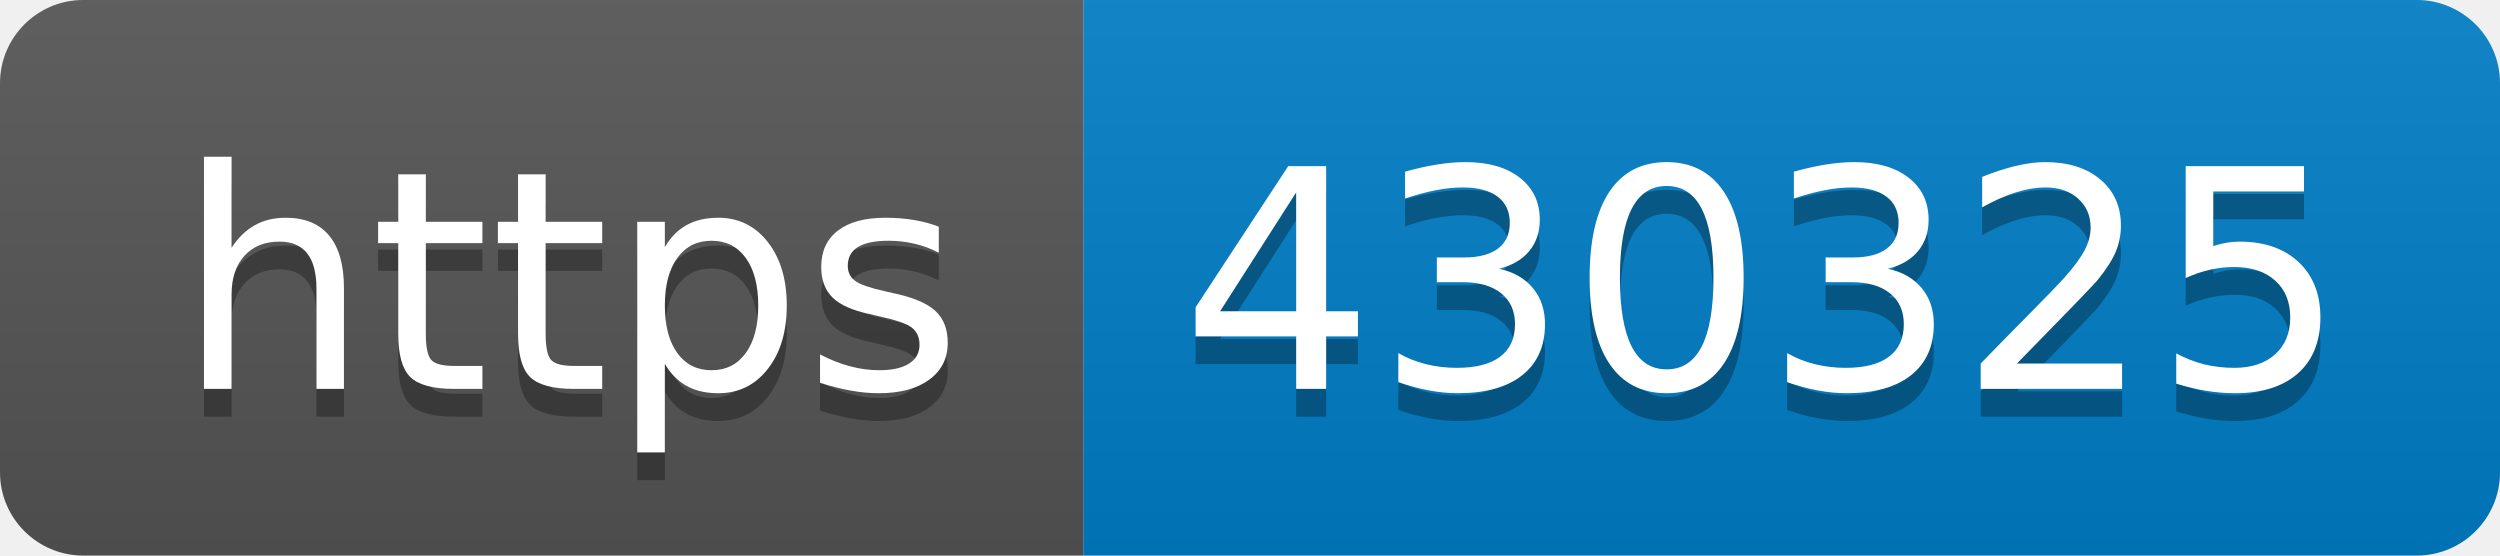
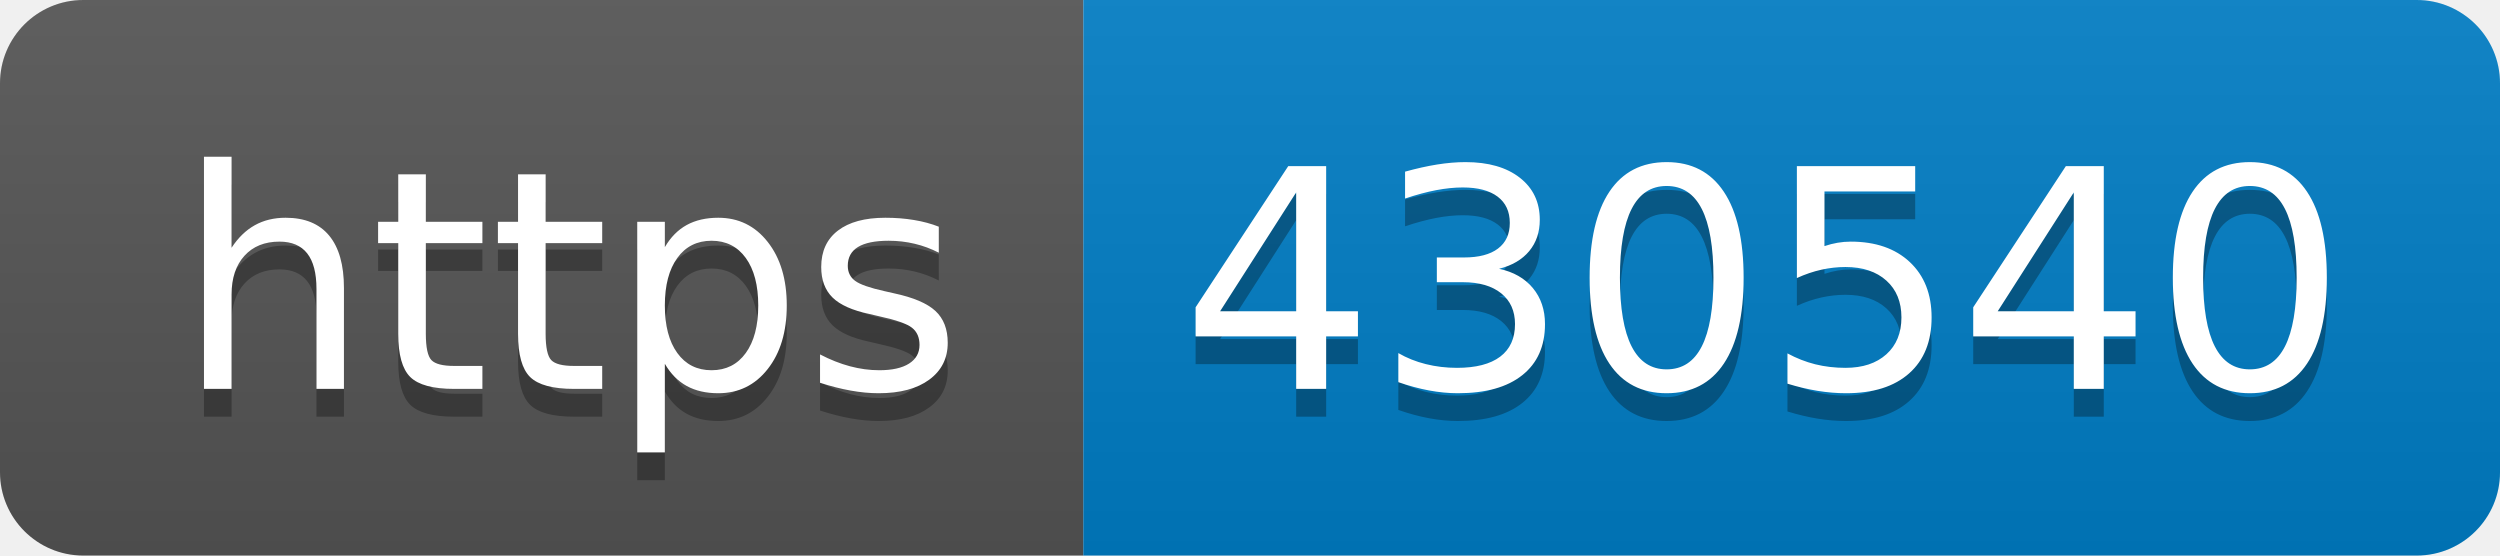
- <svg xmlns="http://www.w3.org/2000/svg" width="90" height="20" role="img" aria-label="https: 430325">
+ <svg xmlns="http://www.w3.org/2000/svg" width="90" height="20" role="img" aria-label="https: 430540">
  <linearGradient id="s" x2="0" y2="100%">
    <stop offset="0" stop-color="#bbb" stop-opacity=".1" />
    <stop offset="1" stop-opacity=".1" />
  </linearGradient>
  <clipPath id="r">
    <rect width="90" height="20" rx="3" fill="#fff" />
  </clipPath>
  <g clip-path="url(#r)">
    <rect width="39" height="20" fill="#555" />
    <rect x="39" width="51" height="20" fill="#007ec6" />
    <rect width="90" height="20" fill="url(#s)" />
  </g>
  <g fill="#fff" text-anchor="middle" font-family="Verdana,Geneva,DejaVu Sans,sans-serif" text-rendering="geometricPrecision" font-size="110">
    <text aria-hidden="true" x="205" y="150" fill="#010101" fill-opacity=".3" transform="scale(.1)" textLength="290">https</text>
    <text x="205" y="140" transform="scale(.1)" fill="#fff" textLength="290">https</text>
-     <text aria-hidden="true" x="635" y="150" fill="#010101" fill-opacity=".3" transform="scale(.1)" textLength="410">430325</text>
-     <text x="635" y="140" transform="scale(.1)" fill="#fff" textLength="410">430325</text>
+     <text aria-hidden="true" x="635" y="150" fill="#010101" fill-opacity=".3" transform="scale(.1)" textLength="410">430540</text>
+     <text x="635" y="140" transform="scale(.1)" fill="#fff" textLength="410">430540</text>
  </g>
</svg>
